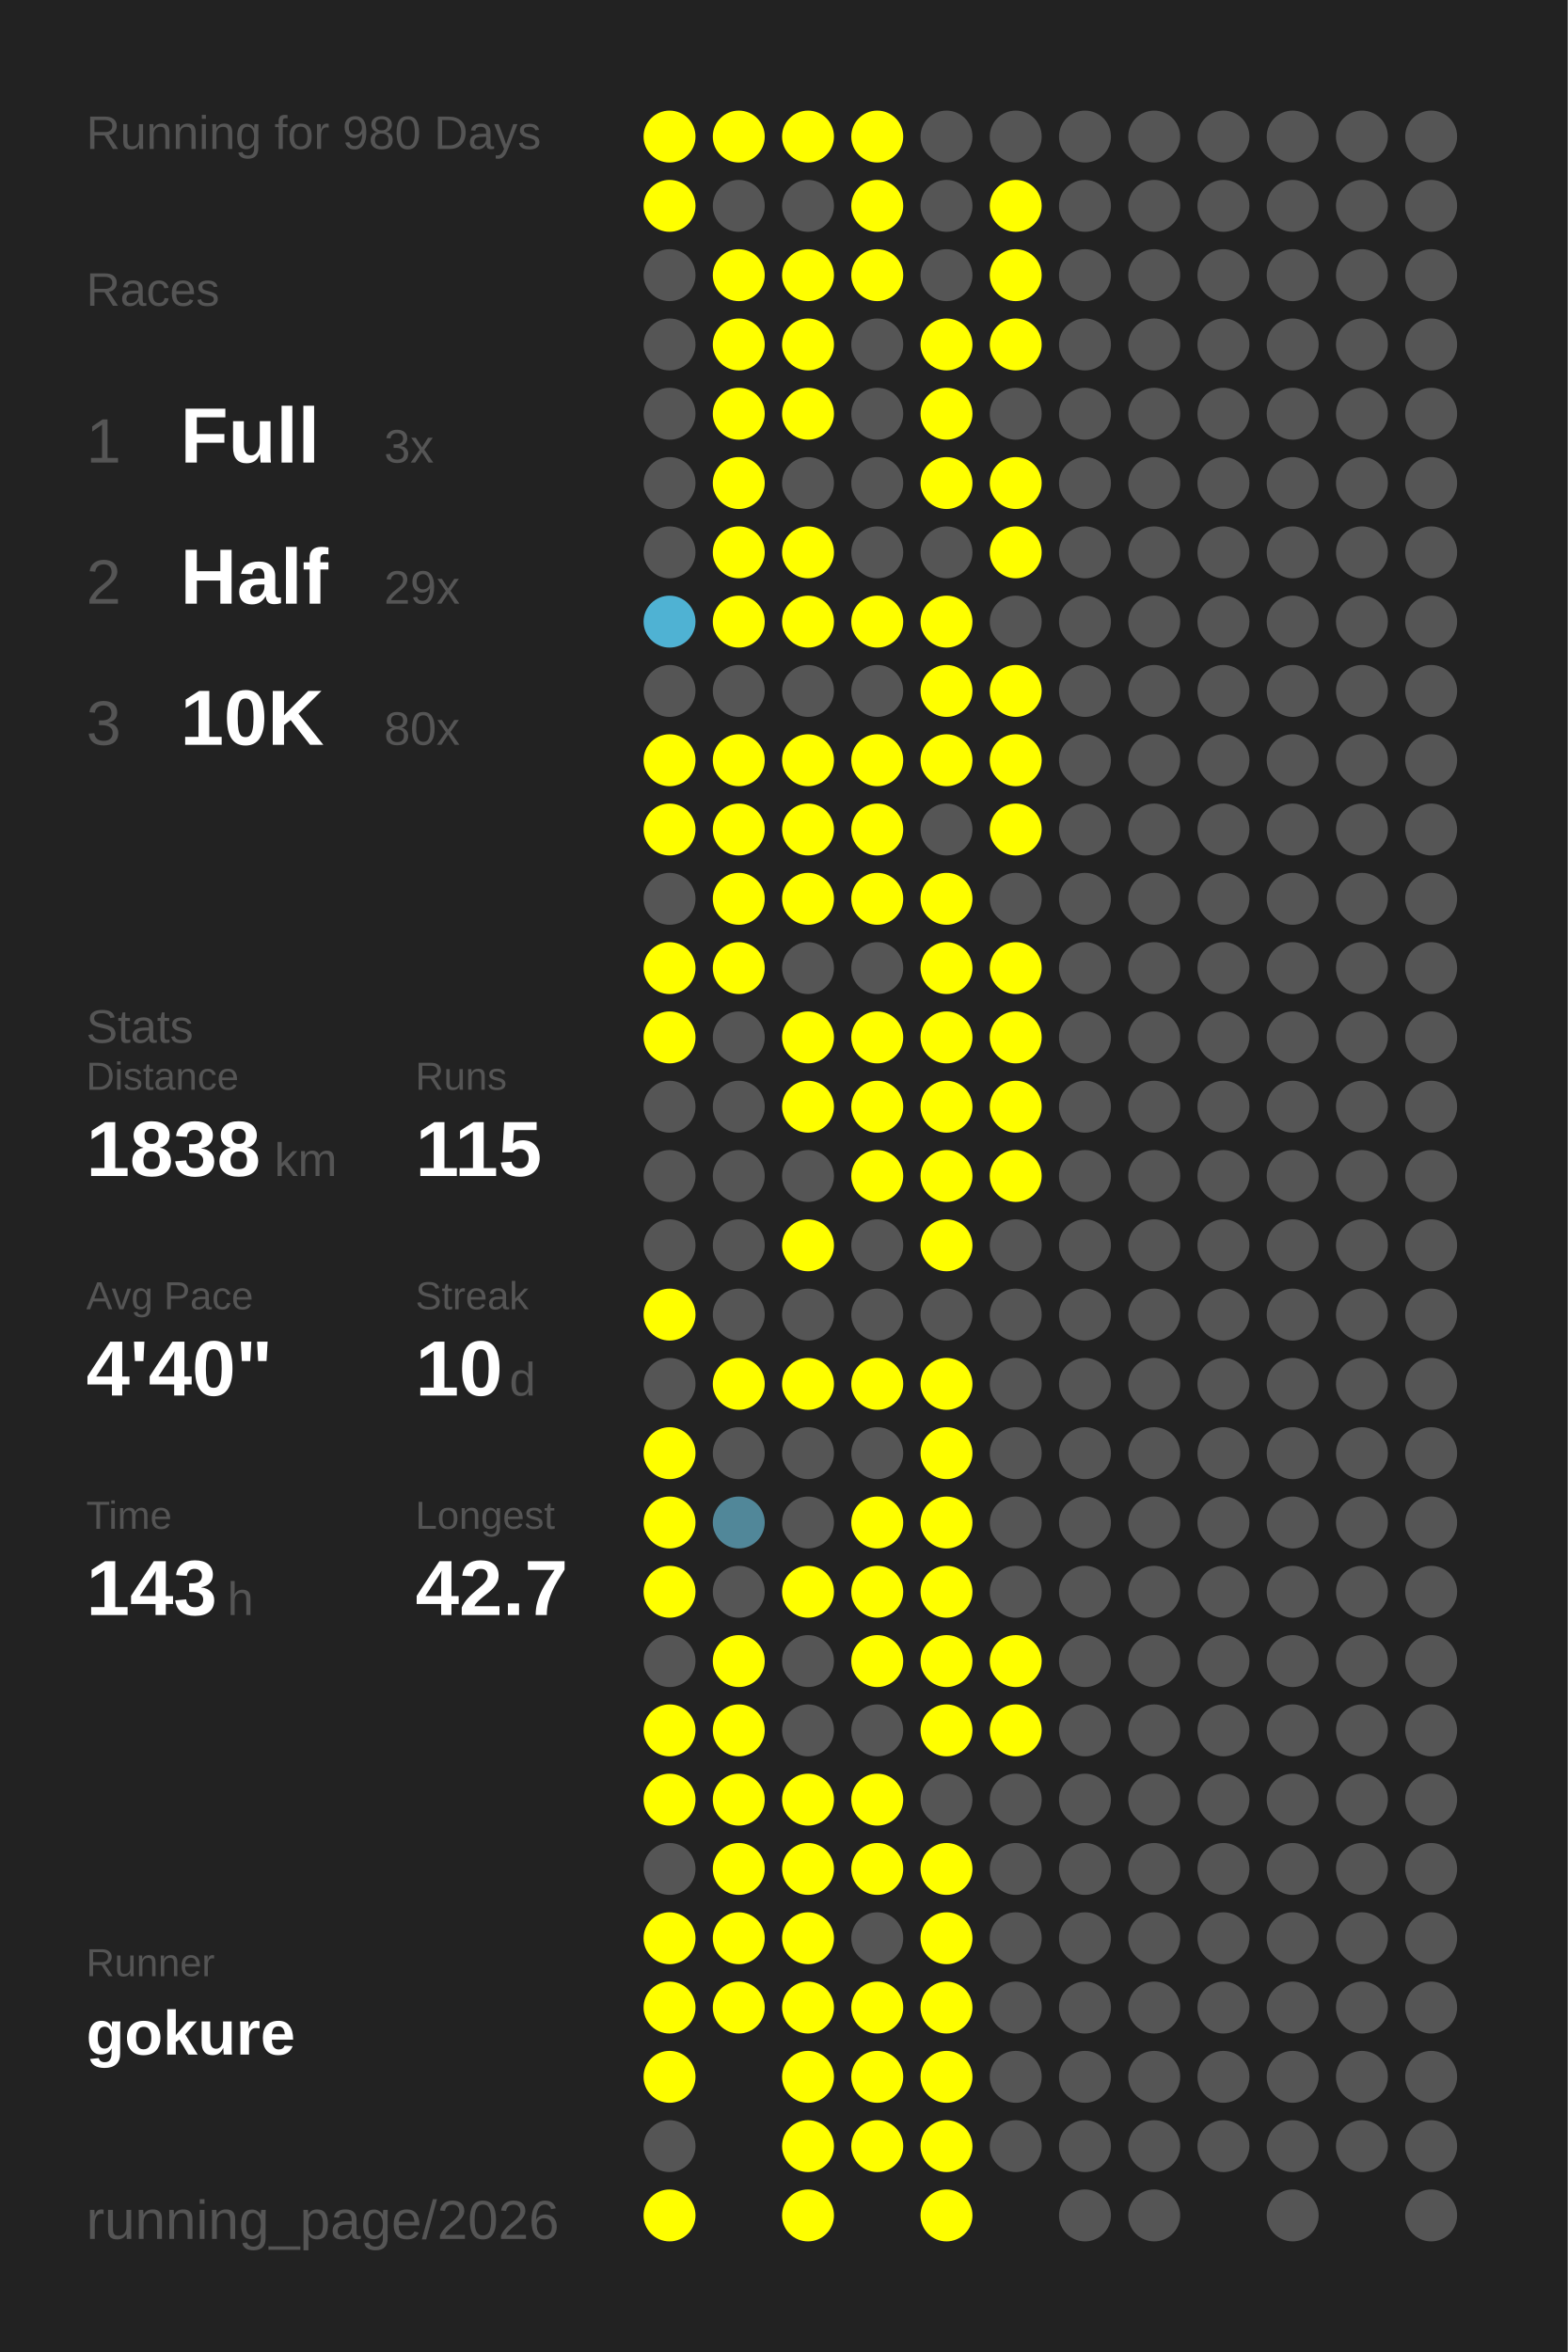
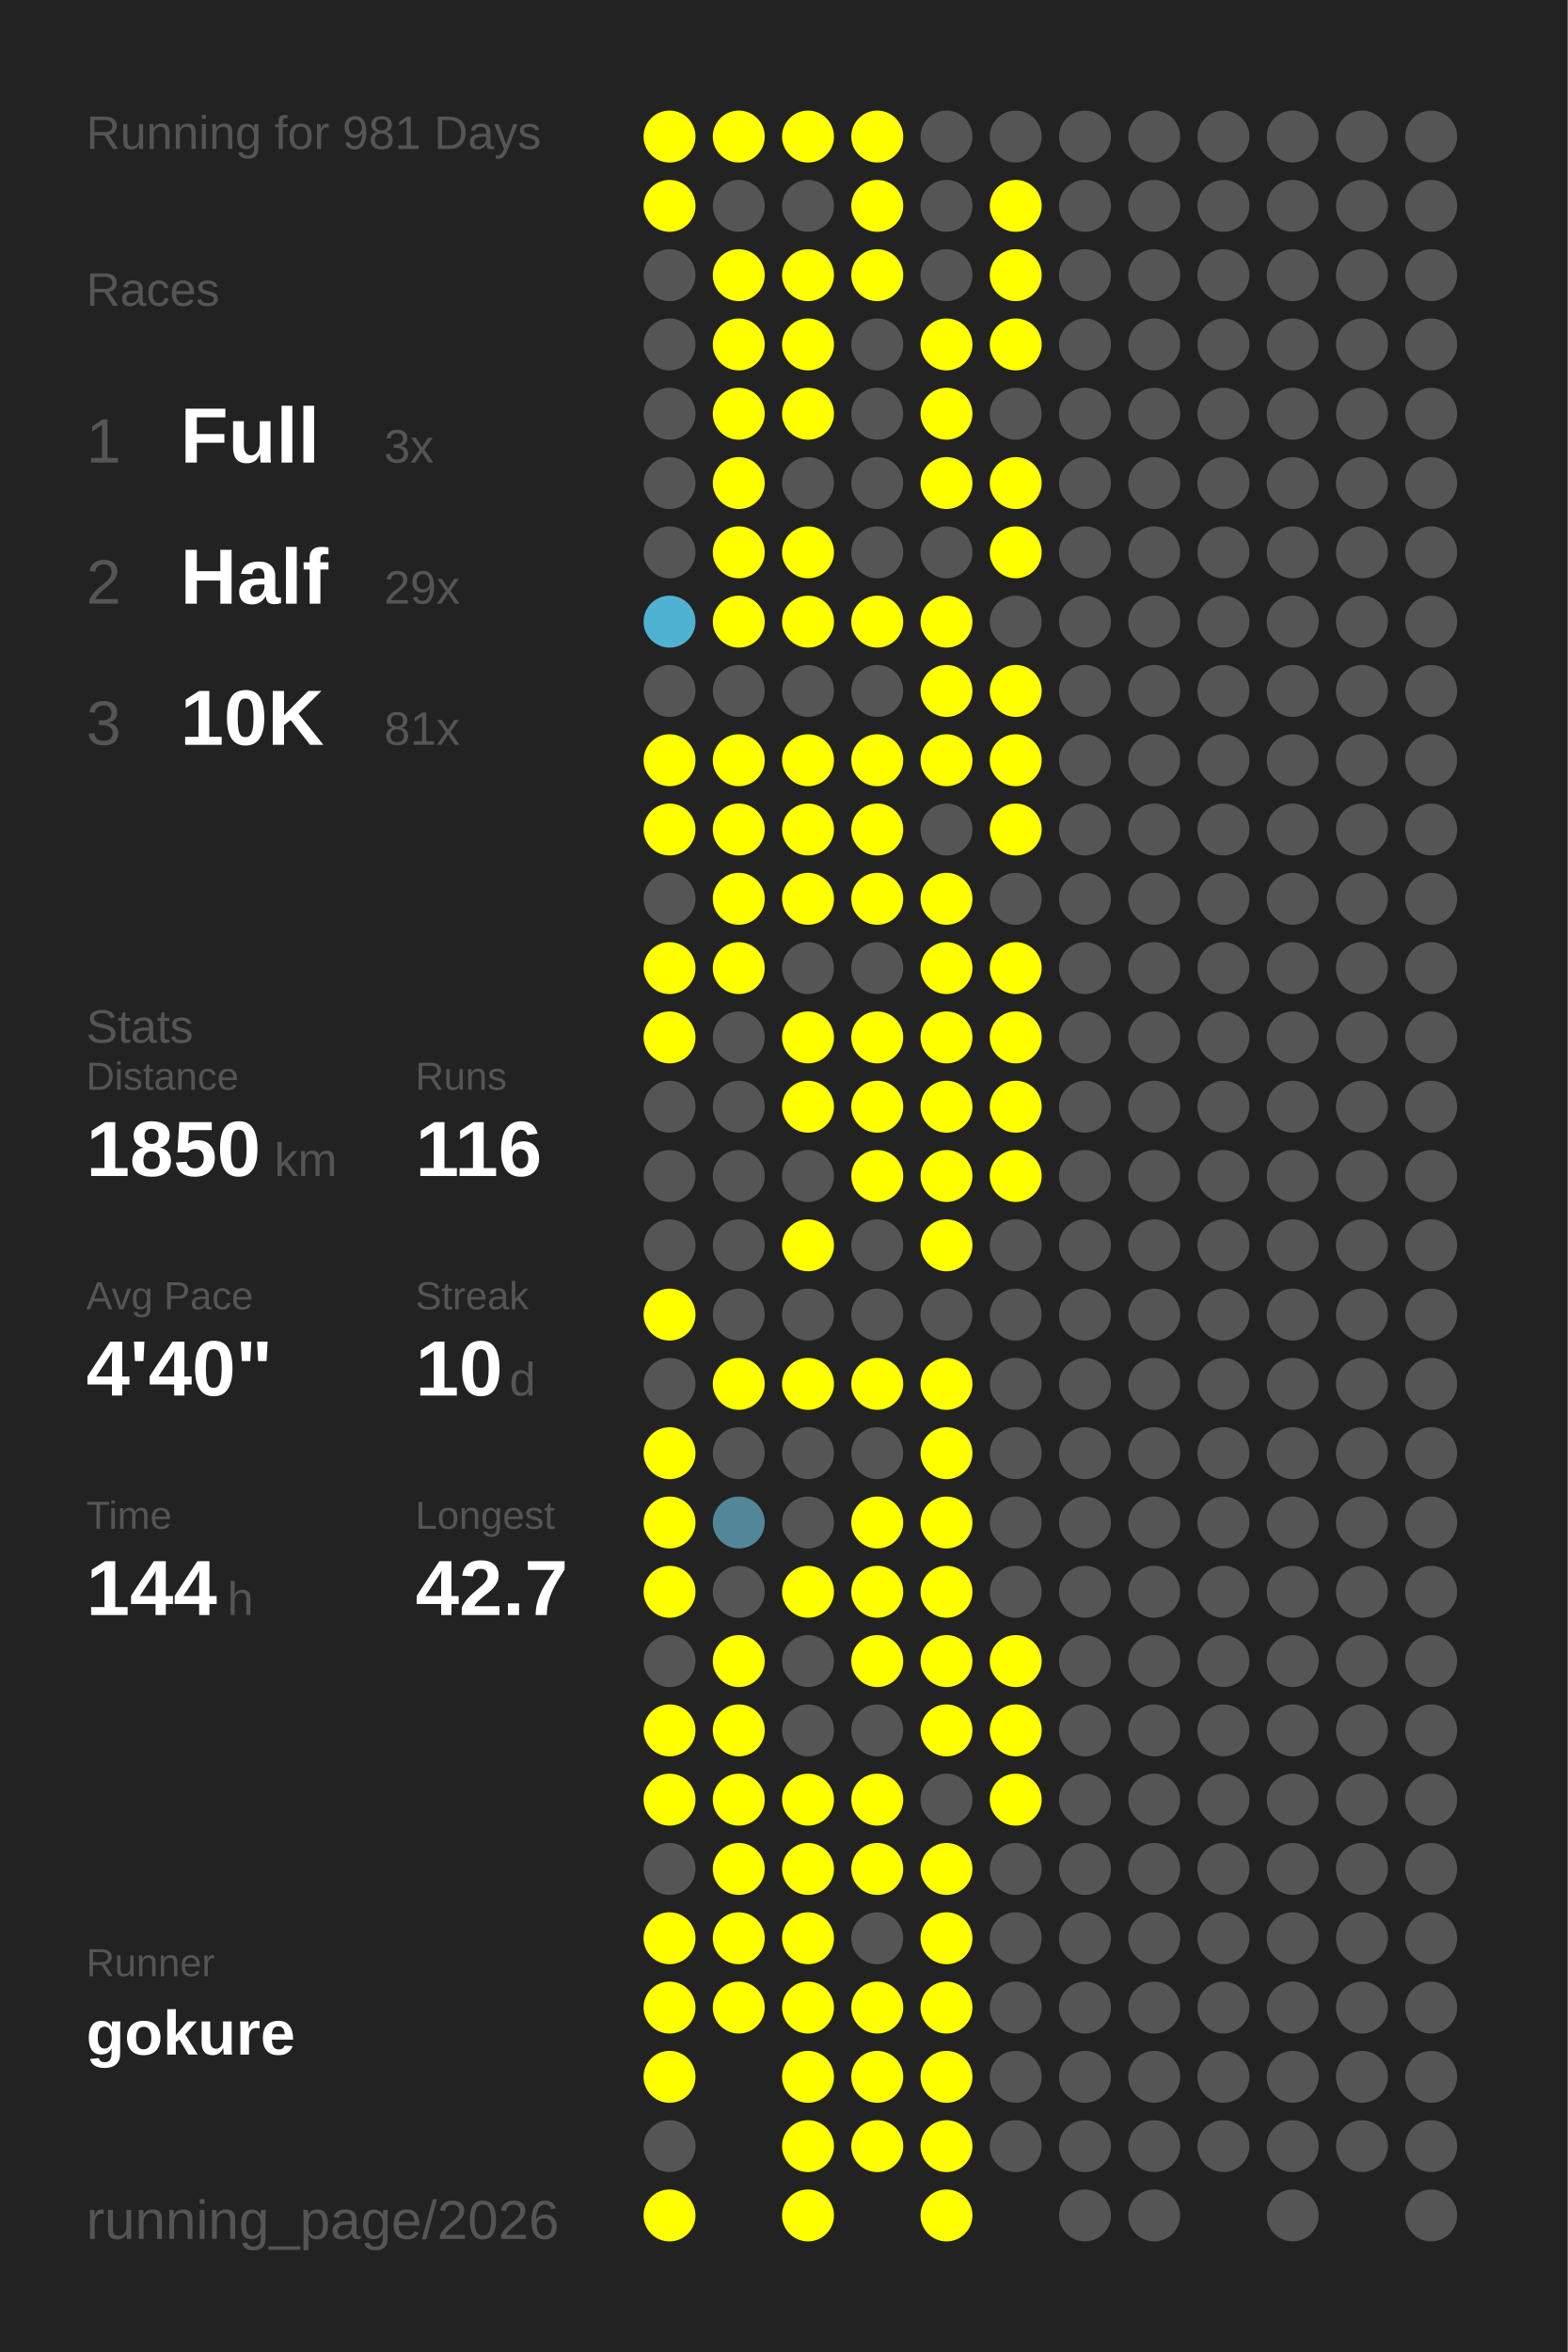
<svg xmlns="http://www.w3.org/2000/svg" baseProfile="full" height="300mm" version="1.1" viewBox="0,0,200,300" width="200mm">
  <defs />
  <rect fill="#222222" height="300" width="200" x="0" y="0" />
-   <text fill="#555555" style="font-size:6px; font-family:Arial;" x="11" y="19">Running for 980 Days</text>
+   <text fill="#555555" style="font-size:6px; font-family:Arial;" x="11" y="19">Running for 981 Days</text>
  <text fill="#555555" style="font-size:6px; font-family:Arial;" x="11" y="39">Races</text>
  <text fill="#555555" style="font-size:8px; font-family:Arial;" x="11" y="59">1</text>
  <text fill="#FFFFFF" style="font-size:10px; font-family:Arial; font-weight:bold;" x="23" y="59">Full</text>
  <text fill="#555555" style="font-size:6px; font-family:Arial;" x="49" y="59">3x</text>
  <text fill="#555555" style="font-size:8px; font-family:Arial;" x="11" y="77">2</text>
  <text fill="#FFFFFF" style="font-size:10px; font-family:Arial; font-weight:bold;" x="23" y="77">Half</text>
  <text fill="#555555" style="font-size:6px; font-family:Arial;" x="49" y="77">29x</text>
  <text fill="#555555" style="font-size:8px; font-family:Arial;" x="11" y="95">3</text>
  <text fill="#FFFFFF" style="font-size:10px; font-family:Arial; font-weight:bold;" x="23" y="95">10K</text>
-   <text fill="#555555" style="font-size:6px; font-family:Arial;" x="49" y="95">80x</text>
+   <text fill="#555555" style="font-size:6px; font-family:Arial;" x="49" y="95">81x</text>
  <text fill="#555555" style="font-size:6px; font-family:Arial;" x="11" y="133">Stats</text>
  <text fill="#555555" style="font-size:5px; font-family:Arial;" x="11" y="139">Distance</text>
-   <text fill="#FFFFFF" style="font-size:10px; font-family:Arial; font-weight:bold;" x="11" y="150">1838</text>
+   <text fill="#FFFFFF" style="font-size:10px; font-family:Arial; font-weight:bold;" x="11" y="150">1850</text>
  <text fill="#555555" style="font-size:6px; font-family:Arial;" x="35" y="150">km</text>
  <text fill="#555555" style="font-size:5px; font-family:Arial;" x="53" y="139">Runs</text>
-   <text fill="#FFFFFF" style="font-size:10px; font-family:Arial; font-weight:bold;" x="53" y="150">115</text>
+   <text fill="#FFFFFF" style="font-size:10px; font-family:Arial; font-weight:bold;" x="53" y="150">116</text>
  <text fill="#555555" style="font-size:5px; font-family:Arial;" x="11" y="167">Avg Pace</text>
  <text fill="#FFFFFF" style="font-size:10px; font-family:Arial; font-weight:bold;" x="11" y="178">4'40"</text>
  <text fill="#555555" style="font-size:5px; font-family:Arial;" x="53" y="167">Streak</text>
  <text fill="#FFFFFF" style="font-size:10px; font-family:Arial; font-weight:bold;" x="53" y="178">10</text>
  <text fill="#555555" style="font-size:6px; font-family:Arial;" x="65" y="178">d</text>
  <text fill="#555555" style="font-size:5px; font-family:Arial;" x="11" y="195">Time</text>
-   <text fill="#FFFFFF" style="font-size:10px; font-family:Arial; font-weight:bold;" x="11" y="206">143</text>
+   <text fill="#FFFFFF" style="font-size:10px; font-family:Arial; font-weight:bold;" x="11" y="206">144</text>
  <text fill="#555555" style="font-size:6px; font-family:Arial;" x="29" y="206">h</text>
  <text fill="#555555" style="font-size:5px; font-family:Arial;" x="53" y="195">Longest</text>
  <text fill="#FFFFFF" style="font-size:10px; font-family:Arial; font-weight:bold;" x="53" y="206">42.7</text>
  <text fill="#555555" style="font-size:5px; font-family:Arial;" x="11" y="252.065">Runner</text>
  <text fill="#FFFFFF" style="font-size:8px; font-family:Arial; font-weight:bold;" x="11" y="262.065">gokure</text>
  <text fill="#555555" style="font-size:7px; font-family:Arial;" x="11" y="285.581">running_page/2026</text>
  <circle cx="85.417" cy="17.419" fill="#FFFF00" r="3.312" />
  <circle cx="85.417" cy="26.258" fill="#FFFF00" r="3.312" />
  <circle cx="85.417" cy="35.097" fill="#555555" r="3.312" />
  <circle cx="85.417" cy="43.935" fill="#555555" r="3.312" />
  <circle cx="85.417" cy="52.774" fill="#555555" r="3.312" />
  <circle cx="85.417" cy="61.613" fill="#555555" r="3.312" />
  <circle cx="85.417" cy="70.452" fill="#555555" r="3.312" />
  <circle cx="85.417" cy="79.29" fill="#4fb2d3" r="3.312" />
  <circle cx="85.417" cy="88.129" fill="#555555" r="3.312" />
  <circle cx="85.417" cy="96.968" fill="#FFFF00" r="3.312" />
  <circle cx="85.417" cy="105.806" fill="#FFFF00" r="3.312" />
  <circle cx="85.417" cy="114.645" fill="#555555" r="3.312" />
  <circle cx="85.417" cy="123.484" fill="#FFFF00" r="3.312" />
  <circle cx="85.417" cy="132.323" fill="#FFFF00" r="3.312" />
  <circle cx="85.417" cy="141.161" fill="#555555" r="3.312" />
  <circle cx="85.417" cy="150" fill="#555555" r="3.312" />
  <circle cx="85.417" cy="158.839" fill="#555555" r="3.312" />
  <circle cx="85.417" cy="167.677" fill="#FFFF00" r="3.312" />
  <circle cx="85.417" cy="176.516" fill="#555555" r="3.312" />
  <circle cx="85.417" cy="185.355" fill="#FFFF00" r="3.312" />
  <circle cx="85.417" cy="194.194" fill="#FFFF00" r="3.312" />
  <circle cx="85.417" cy="203.032" fill="#FFFF00" r="3.312" />
  <circle cx="85.417" cy="211.871" fill="#555555" r="3.312" />
  <circle cx="85.417" cy="220.71" fill="#FFFF00" r="3.312" />
  <circle cx="85.417" cy="229.548" fill="#FFFF00" r="3.312" />
  <circle cx="85.417" cy="238.387" fill="#555555" r="3.312" />
  <circle cx="85.417" cy="247.226" fill="#FFFF00" r="3.312" />
  <circle cx="85.417" cy="256.065" fill="#FFFF00" r="3.312" />
  <circle cx="85.417" cy="264.903" fill="#FFFF00" r="3.312" />
  <circle cx="85.417" cy="273.742" fill="#555555" r="3.312" />
  <circle cx="85.417" cy="282.581" fill="#FFFF00" r="3.312" />
  <circle cx="94.25" cy="17.419" fill="#FFFF00" r="3.312" />
  <circle cx="94.25" cy="26.258" fill="#555555" r="3.312" />
  <circle cx="94.25" cy="35.097" fill="#FFFF00" r="3.312" />
  <circle cx="94.25" cy="43.935" fill="#FFFF00" r="3.312" />
  <circle cx="94.25" cy="52.774" fill="#FFFF00" r="3.312" />
  <circle cx="94.25" cy="61.613" fill="#FFFF00" r="3.312" />
  <circle cx="94.25" cy="70.452" fill="#FFFF00" r="3.312" />
  <circle cx="94.25" cy="79.29" fill="#FFFF00" r="3.312" />
  <circle cx="94.25" cy="88.129" fill="#555555" r="3.312" />
  <circle cx="94.25" cy="96.968" fill="#FFFF00" r="3.312" />
  <circle cx="94.25" cy="105.806" fill="#FFFF00" r="3.312" />
  <circle cx="94.25" cy="114.645" fill="#FFFF00" r="3.312" />
  <circle cx="94.25" cy="123.484" fill="#FFFF00" r="3.312" />
  <circle cx="94.25" cy="132.323" fill="#555555" r="3.312" />
  <circle cx="94.25" cy="141.161" fill="#555555" r="3.312" />
  <circle cx="94.25" cy="150" fill="#555555" r="3.312" />
  <circle cx="94.25" cy="158.839" fill="#555555" r="3.312" />
  <circle cx="94.25" cy="167.677" fill="#555555" r="3.312" />
  <circle cx="94.25" cy="176.516" fill="#FFFF00" r="3.312" />
  <circle cx="94.25" cy="185.355" fill="#555555" r="3.312" />
  <circle cx="94.25" cy="194.194" fill="#518799" r="3.312" />
  <circle cx="94.25" cy="203.032" fill="#555555" r="3.312" />
  <circle cx="94.25" cy="211.871" fill="#FFFF00" r="3.312" />
  <circle cx="94.25" cy="220.71" fill="#FFFF00" r="3.312" />
  <circle cx="94.25" cy="229.548" fill="#FFFF00" r="3.312" />
  <circle cx="94.25" cy="238.387" fill="#FFFF00" r="3.312" />
  <circle cx="94.25" cy="247.226" fill="#FFFF00" r="3.312" />
  <circle cx="94.25" cy="256.065" fill="#FFFF00" r="3.312" />
  <circle cx="103.083" cy="17.419" fill="#FFFF00" r="3.312" />
  <circle cx="103.083" cy="26.258" fill="#555555" r="3.312" />
  <circle cx="103.083" cy="35.097" fill="#FFFF00" r="3.312" />
  <circle cx="103.083" cy="43.935" fill="#FFFF00" r="3.312" />
  <circle cx="103.083" cy="52.774" fill="#FFFF00" r="3.312" />
  <circle cx="103.083" cy="61.613" fill="#555555" r="3.312" />
  <circle cx="103.083" cy="70.452" fill="#FFFF00" r="3.312" />
  <circle cx="103.083" cy="79.29" fill="#FFFF00" r="3.312" />
  <circle cx="103.083" cy="88.129" fill="#555555" r="3.312" />
  <circle cx="103.083" cy="96.968" fill="#FFFF00" r="3.312" />
  <circle cx="103.083" cy="105.806" fill="#FFFF00" r="3.312" />
  <circle cx="103.083" cy="114.645" fill="#FFFF00" r="3.312" />
  <circle cx="103.083" cy="123.484" fill="#555555" r="3.312" />
  <circle cx="103.083" cy="132.323" fill="#FFFF00" r="3.312" />
  <circle cx="103.083" cy="141.161" fill="#FFFF00" r="3.312" />
  <circle cx="103.083" cy="150" fill="#555555" r="3.312" />
  <circle cx="103.083" cy="158.839" fill="#FFFF00" r="3.312" />
  <circle cx="103.083" cy="167.677" fill="#555555" r="3.312" />
  <circle cx="103.083" cy="176.516" fill="#FFFF00" r="3.312" />
  <circle cx="103.083" cy="185.355" fill="#555555" r="3.312" />
  <circle cx="103.083" cy="194.194" fill="#555555" r="3.312" />
  <circle cx="103.083" cy="203.032" fill="#FFFF00" r="3.312" />
  <circle cx="103.083" cy="211.871" fill="#555555" r="3.312" />
  <circle cx="103.083" cy="220.71" fill="#555555" r="3.312" />
  <circle cx="103.083" cy="229.548" fill="#FFFF00" r="3.312" />
  <circle cx="103.083" cy="238.387" fill="#FFFF00" r="3.312" />
  <circle cx="103.083" cy="247.226" fill="#FFFF00" r="3.312" />
  <circle cx="103.083" cy="256.065" fill="#FFFF00" r="3.312" />
  <circle cx="103.083" cy="264.903" fill="#FFFF00" r="3.312" />
  <circle cx="103.083" cy="273.742" fill="#FFFF00" r="3.312" />
  <circle cx="103.083" cy="282.581" fill="#FFFF00" r="3.312" />
  <circle cx="111.917" cy="17.419" fill="#FFFF00" r="3.312" />
  <circle cx="111.917" cy="26.258" fill="#FFFF00" r="3.312" />
  <circle cx="111.917" cy="35.097" fill="#FFFF00" r="3.312" />
  <circle cx="111.917" cy="43.935" fill="#555555" r="3.312" />
  <circle cx="111.917" cy="52.774" fill="#555555" r="3.312" />
  <circle cx="111.917" cy="61.613" fill="#555555" r="3.312" />
  <circle cx="111.917" cy="70.452" fill="#555555" r="3.312" />
  <circle cx="111.917" cy="79.29" fill="#FFFF00" r="3.312" />
  <circle cx="111.917" cy="88.129" fill="#555555" r="3.312" />
  <circle cx="111.917" cy="96.968" fill="#FFFF00" r="3.312" />
  <circle cx="111.917" cy="105.806" fill="#FFFF00" r="3.312" />
  <circle cx="111.917" cy="114.645" fill="#FFFF00" r="3.312" />
  <circle cx="111.917" cy="123.484" fill="#555555" r="3.312" />
  <circle cx="111.917" cy="132.323" fill="#FFFF00" r="3.312" />
  <circle cx="111.917" cy="141.161" fill="#FFFF00" r="3.312" />
  <circle cx="111.917" cy="150" fill="#FFFF00" r="3.312" />
  <circle cx="111.917" cy="158.839" fill="#555555" r="3.312" />
  <circle cx="111.917" cy="167.677" fill="#555555" r="3.312" />
  <circle cx="111.917" cy="176.516" fill="#FFFF00" r="3.312" />
  <circle cx="111.917" cy="185.355" fill="#555555" r="3.312" />
  <circle cx="111.917" cy="194.194" fill="#FFFF00" r="3.312" />
  <circle cx="111.917" cy="203.032" fill="#FFFF00" r="3.312" />
  <circle cx="111.917" cy="211.871" fill="#FFFF00" r="3.312" />
  <circle cx="111.917" cy="220.71" fill="#555555" r="3.312" />
  <circle cx="111.917" cy="229.548" fill="#FFFF00" r="3.312" />
  <circle cx="111.917" cy="238.387" fill="#FFFF00" r="3.312" />
  <circle cx="111.917" cy="247.226" fill="#555555" r="3.312" />
  <circle cx="111.917" cy="256.065" fill="#FFFF00" r="3.312" />
  <circle cx="111.917" cy="264.903" fill="#FFFF00" r="3.312" />
  <circle cx="111.917" cy="273.742" fill="#FFFF00" r="3.312" />
  <circle cx="120.75" cy="17.419" fill="#555555" r="3.312" />
  <circle cx="120.75" cy="26.258" fill="#555555" r="3.312" />
  <circle cx="120.75" cy="35.097" fill="#555555" r="3.312" />
  <circle cx="120.75" cy="43.935" fill="#FFFF00" r="3.312" />
  <circle cx="120.75" cy="52.774" fill="#FFFF00" r="3.312" />
  <circle cx="120.75" cy="61.613" fill="#FFFF00" r="3.312" />
  <circle cx="120.75" cy="70.452" fill="#555555" r="3.312" />
  <circle cx="120.75" cy="79.29" fill="#FFFF00" r="3.312" />
  <circle cx="120.75" cy="88.129" fill="#FFFF00" r="3.312" />
  <circle cx="120.75" cy="96.968" fill="#FFFF00" r="3.312" />
  <circle cx="120.75" cy="105.806" fill="#555555" r="3.312" />
  <circle cx="120.75" cy="114.645" fill="#FFFF00" r="3.312" />
  <circle cx="120.75" cy="123.484" fill="#FFFF00" r="3.312" />
  <circle cx="120.75" cy="132.323" fill="#FFFF00" r="3.312" />
  <circle cx="120.75" cy="141.161" fill="#FFFF00" r="3.312" />
  <circle cx="120.75" cy="150" fill="#FFFF00" r="3.312" />
  <circle cx="120.75" cy="158.839" fill="#FFFF00" r="3.312" />
  <circle cx="120.75" cy="167.677" fill="#555555" r="3.312" />
  <circle cx="120.75" cy="176.516" fill="#FFFF00" r="3.312" />
  <circle cx="120.75" cy="185.355" fill="#FFFF00" r="3.312" />
  <circle cx="120.75" cy="194.194" fill="#FFFF00" r="3.312" />
  <circle cx="120.75" cy="203.032" fill="#FFFF00" r="3.312" />
  <circle cx="120.75" cy="211.871" fill="#FFFF00" r="3.312" />
  <circle cx="120.75" cy="220.71" fill="#FFFF00" r="3.312" />
  <circle cx="120.75" cy="229.548" fill="#555555" r="3.312" />
  <circle cx="120.75" cy="238.387" fill="#FFFF00" r="3.312" />
  <circle cx="120.75" cy="247.226" fill="#FFFF00" r="3.312" />
  <circle cx="120.75" cy="256.065" fill="#FFFF00" r="3.312" />
  <circle cx="120.75" cy="264.903" fill="#FFFF00" r="3.312" />
  <circle cx="120.75" cy="273.742" fill="#FFFF00" r="3.312" />
  <circle cx="120.75" cy="282.581" fill="#FFFF00" r="3.312" />
  <circle cx="129.583" cy="17.419" fill="#555555" r="3.312" />
  <circle cx="129.583" cy="26.258" fill="#FFFF00" r="3.312" />
  <circle cx="129.583" cy="35.097" fill="#FFFF00" r="3.312" />
  <circle cx="129.583" cy="43.935" fill="#FFFF00" r="3.312" />
  <circle cx="129.583" cy="52.774" fill="#555555" r="3.312" />
  <circle cx="129.583" cy="61.613" fill="#FFFF00" r="3.312" />
  <circle cx="129.583" cy="70.452" fill="#FFFF00" r="3.312" />
  <circle cx="129.583" cy="79.29" fill="#555555" r="3.312" />
  <circle cx="129.583" cy="88.129" fill="#FFFF00" r="3.312" />
  <circle cx="129.583" cy="96.968" fill="#FFFF00" r="3.312" />
  <circle cx="129.583" cy="105.806" fill="#FFFF00" r="3.312" />
  <circle cx="129.583" cy="114.645" fill="#555555" r="3.312" />
  <circle cx="129.583" cy="123.484" fill="#FFFF00" r="3.312" />
  <circle cx="129.583" cy="132.323" fill="#FFFF00" r="3.312" />
  <circle cx="129.583" cy="141.161" fill="#FFFF00" r="3.312" />
  <circle cx="129.583" cy="150" fill="#FFFF00" r="3.312" />
  <circle cx="129.583" cy="158.839" fill="#555555" r="3.312" />
  <circle cx="129.583" cy="167.677" fill="#555555" r="3.312" />
  <circle cx="129.583" cy="176.516" fill="#555555" r="3.312" />
  <circle cx="129.583" cy="185.355" fill="#555555" r="3.312" />
  <circle cx="129.583" cy="194.194" fill="#555555" r="3.312" />
  <circle cx="129.583" cy="203.032" fill="#555555" r="3.312" />
  <circle cx="129.583" cy="211.871" fill="#FFFF00" r="3.312" />
  <circle cx="129.583" cy="220.71" fill="#FFFF00" r="3.312" />
-   <circle cx="129.583" cy="229.548" fill="#555555" r="3.312" />
+   <circle cx="129.583" cy="229.548" fill="#FFFF00" r="3.312" />
  <circle cx="129.583" cy="238.387" fill="#555555" r="3.312" />
  <circle cx="129.583" cy="247.226" fill="#555555" r="3.312" />
  <circle cx="129.583" cy="256.065" fill="#555555" r="3.312" />
  <circle cx="129.583" cy="264.903" fill="#555555" r="3.312" />
  <circle cx="129.583" cy="273.742" fill="#555555" r="3.312" />
  <circle cx="138.417" cy="17.419" fill="#555555" r="3.312" />
  <circle cx="138.417" cy="26.258" fill="#555555" r="3.312" />
  <circle cx="138.417" cy="35.097" fill="#555555" r="3.312" />
  <circle cx="138.417" cy="43.935" fill="#555555" r="3.312" />
  <circle cx="138.417" cy="52.774" fill="#555555" r="3.312" />
  <circle cx="138.417" cy="61.613" fill="#555555" r="3.312" />
  <circle cx="138.417" cy="70.452" fill="#555555" r="3.312" />
  <circle cx="138.417" cy="79.29" fill="#555555" r="3.312" />
  <circle cx="138.417" cy="88.129" fill="#555555" r="3.312" />
  <circle cx="138.417" cy="96.968" fill="#555555" r="3.312" />
  <circle cx="138.417" cy="105.806" fill="#555555" r="3.312" />
  <circle cx="138.417" cy="114.645" fill="#555555" r="3.312" />
  <circle cx="138.417" cy="123.484" fill="#555555" r="3.312" />
  <circle cx="138.417" cy="132.323" fill="#555555" r="3.312" />
  <circle cx="138.417" cy="141.161" fill="#555555" r="3.312" />
  <circle cx="138.417" cy="150" fill="#555555" r="3.312" />
  <circle cx="138.417" cy="158.839" fill="#555555" r="3.312" />
  <circle cx="138.417" cy="167.677" fill="#555555" r="3.312" />
  <circle cx="138.417" cy="176.516" fill="#555555" r="3.312" />
  <circle cx="138.417" cy="185.355" fill="#555555" r="3.312" />
  <circle cx="138.417" cy="194.194" fill="#555555" r="3.312" />
  <circle cx="138.417" cy="203.032" fill="#555555" r="3.312" />
  <circle cx="138.417" cy="211.871" fill="#555555" r="3.312" />
  <circle cx="138.417" cy="220.71" fill="#555555" r="3.312" />
  <circle cx="138.417" cy="229.548" fill="#555555" r="3.312" />
  <circle cx="138.417" cy="238.387" fill="#555555" r="3.312" />
  <circle cx="138.417" cy="247.226" fill="#555555" r="3.312" />
  <circle cx="138.417" cy="256.065" fill="#555555" r="3.312" />
  <circle cx="138.417" cy="264.903" fill="#555555" r="3.312" />
  <circle cx="138.417" cy="273.742" fill="#555555" r="3.312" />
  <circle cx="138.417" cy="282.581" fill="#555555" r="3.312" />
  <circle cx="147.25" cy="17.419" fill="#555555" r="3.312" />
  <circle cx="147.25" cy="26.258" fill="#555555" r="3.312" />
  <circle cx="147.25" cy="35.097" fill="#555555" r="3.312" />
  <circle cx="147.25" cy="43.935" fill="#555555" r="3.312" />
  <circle cx="147.25" cy="52.774" fill="#555555" r="3.312" />
  <circle cx="147.25" cy="61.613" fill="#555555" r="3.312" />
  <circle cx="147.25" cy="70.452" fill="#555555" r="3.312" />
  <circle cx="147.25" cy="79.29" fill="#555555" r="3.312" />
  <circle cx="147.25" cy="88.129" fill="#555555" r="3.312" />
  <circle cx="147.25" cy="96.968" fill="#555555" r="3.312" />
  <circle cx="147.25" cy="105.806" fill="#555555" r="3.312" />
  <circle cx="147.25" cy="114.645" fill="#555555" r="3.312" />
  <circle cx="147.25" cy="123.484" fill="#555555" r="3.312" />
  <circle cx="147.25" cy="132.323" fill="#555555" r="3.312" />
  <circle cx="147.25" cy="141.161" fill="#555555" r="3.312" />
  <circle cx="147.25" cy="150" fill="#555555" r="3.312" />
  <circle cx="147.25" cy="158.839" fill="#555555" r="3.312" />
  <circle cx="147.25" cy="167.677" fill="#555555" r="3.312" />
  <circle cx="147.25" cy="176.516" fill="#555555" r="3.312" />
  <circle cx="147.25" cy="185.355" fill="#555555" r="3.312" />
  <circle cx="147.25" cy="194.194" fill="#555555" r="3.312" />
  <circle cx="147.25" cy="203.032" fill="#555555" r="3.312" />
  <circle cx="147.25" cy="211.871" fill="#555555" r="3.312" />
  <circle cx="147.25" cy="220.71" fill="#555555" r="3.312" />
  <circle cx="147.25" cy="229.548" fill="#555555" r="3.312" />
  <circle cx="147.25" cy="238.387" fill="#555555" r="3.312" />
  <circle cx="147.25" cy="247.226" fill="#555555" r="3.312" />
  <circle cx="147.25" cy="256.065" fill="#555555" r="3.312" />
  <circle cx="147.25" cy="264.903" fill="#555555" r="3.312" />
  <circle cx="147.25" cy="273.742" fill="#555555" r="3.312" />
  <circle cx="147.25" cy="282.581" fill="#555555" r="3.312" />
  <circle cx="156.083" cy="17.419" fill="#555555" r="3.312" />
  <circle cx="156.083" cy="26.258" fill="#555555" r="3.312" />
  <circle cx="156.083" cy="35.097" fill="#555555" r="3.312" />
  <circle cx="156.083" cy="43.935" fill="#555555" r="3.312" />
  <circle cx="156.083" cy="52.774" fill="#555555" r="3.312" />
  <circle cx="156.083" cy="61.613" fill="#555555" r="3.312" />
  <circle cx="156.083" cy="70.452" fill="#555555" r="3.312" />
  <circle cx="156.083" cy="79.29" fill="#555555" r="3.312" />
  <circle cx="156.083" cy="88.129" fill="#555555" r="3.312" />
  <circle cx="156.083" cy="96.968" fill="#555555" r="3.312" />
  <circle cx="156.083" cy="105.806" fill="#555555" r="3.312" />
  <circle cx="156.083" cy="114.645" fill="#555555" r="3.312" />
  <circle cx="156.083" cy="123.484" fill="#555555" r="3.312" />
  <circle cx="156.083" cy="132.323" fill="#555555" r="3.312" />
  <circle cx="156.083" cy="141.161" fill="#555555" r="3.312" />
  <circle cx="156.083" cy="150" fill="#555555" r="3.312" />
  <circle cx="156.083" cy="158.839" fill="#555555" r="3.312" />
  <circle cx="156.083" cy="167.677" fill="#555555" r="3.312" />
  <circle cx="156.083" cy="176.516" fill="#555555" r="3.312" />
  <circle cx="156.083" cy="185.355" fill="#555555" r="3.312" />
  <circle cx="156.083" cy="194.194" fill="#555555" r="3.312" />
  <circle cx="156.083" cy="203.032" fill="#555555" r="3.312" />
  <circle cx="156.083" cy="211.871" fill="#555555" r="3.312" />
  <circle cx="156.083" cy="220.71" fill="#555555" r="3.312" />
  <circle cx="156.083" cy="229.548" fill="#555555" r="3.312" />
  <circle cx="156.083" cy="238.387" fill="#555555" r="3.312" />
  <circle cx="156.083" cy="247.226" fill="#555555" r="3.312" />
  <circle cx="156.083" cy="256.065" fill="#555555" r="3.312" />
  <circle cx="156.083" cy="264.903" fill="#555555" r="3.312" />
  <circle cx="156.083" cy="273.742" fill="#555555" r="3.312" />
  <circle cx="164.917" cy="17.419" fill="#555555" r="3.312" />
  <circle cx="164.917" cy="26.258" fill="#555555" r="3.312" />
  <circle cx="164.917" cy="35.097" fill="#555555" r="3.312" />
  <circle cx="164.917" cy="43.935" fill="#555555" r="3.312" />
  <circle cx="164.917" cy="52.774" fill="#555555" r="3.312" />
  <circle cx="164.917" cy="61.613" fill="#555555" r="3.312" />
  <circle cx="164.917" cy="70.452" fill="#555555" r="3.312" />
  <circle cx="164.917" cy="79.29" fill="#555555" r="3.312" />
  <circle cx="164.917" cy="88.129" fill="#555555" r="3.312" />
  <circle cx="164.917" cy="96.968" fill="#555555" r="3.312" />
  <circle cx="164.917" cy="105.806" fill="#555555" r="3.312" />
  <circle cx="164.917" cy="114.645" fill="#555555" r="3.312" />
  <circle cx="164.917" cy="123.484" fill="#555555" r="3.312" />
  <circle cx="164.917" cy="132.323" fill="#555555" r="3.312" />
  <circle cx="164.917" cy="141.161" fill="#555555" r="3.312" />
  <circle cx="164.917" cy="150" fill="#555555" r="3.312" />
  <circle cx="164.917" cy="158.839" fill="#555555" r="3.312" />
  <circle cx="164.917" cy="167.677" fill="#555555" r="3.312" />
  <circle cx="164.917" cy="176.516" fill="#555555" r="3.312" />
  <circle cx="164.917" cy="185.355" fill="#555555" r="3.312" />
  <circle cx="164.917" cy="194.194" fill="#555555" r="3.312" />
  <circle cx="164.917" cy="203.032" fill="#555555" r="3.312" />
  <circle cx="164.917" cy="211.871" fill="#555555" r="3.312" />
  <circle cx="164.917" cy="220.71" fill="#555555" r="3.312" />
  <circle cx="164.917" cy="229.548" fill="#555555" r="3.312" />
  <circle cx="164.917" cy="238.387" fill="#555555" r="3.312" />
  <circle cx="164.917" cy="247.226" fill="#555555" r="3.312" />
  <circle cx="164.917" cy="256.065" fill="#555555" r="3.312" />
  <circle cx="164.917" cy="264.903" fill="#555555" r="3.312" />
  <circle cx="164.917" cy="273.742" fill="#555555" r="3.312" />
  <circle cx="164.917" cy="282.581" fill="#555555" r="3.312" />
  <circle cx="173.75" cy="17.419" fill="#555555" r="3.312" />
  <circle cx="173.75" cy="26.258" fill="#555555" r="3.312" />
  <circle cx="173.75" cy="35.097" fill="#555555" r="3.312" />
  <circle cx="173.75" cy="43.935" fill="#555555" r="3.312" />
  <circle cx="173.75" cy="52.774" fill="#555555" r="3.312" />
  <circle cx="173.75" cy="61.613" fill="#555555" r="3.312" />
  <circle cx="173.75" cy="70.452" fill="#555555" r="3.312" />
  <circle cx="173.75" cy="79.29" fill="#555555" r="3.312" />
  <circle cx="173.75" cy="88.129" fill="#555555" r="3.312" />
  <circle cx="173.75" cy="96.968" fill="#555555" r="3.312" />
  <circle cx="173.75" cy="105.806" fill="#555555" r="3.312" />
  <circle cx="173.75" cy="114.645" fill="#555555" r="3.312" />
  <circle cx="173.75" cy="123.484" fill="#555555" r="3.312" />
  <circle cx="173.75" cy="132.323" fill="#555555" r="3.312" />
  <circle cx="173.75" cy="141.161" fill="#555555" r="3.312" />
  <circle cx="173.75" cy="150" fill="#555555" r="3.312" />
  <circle cx="173.75" cy="158.839" fill="#555555" r="3.312" />
  <circle cx="173.75" cy="167.677" fill="#555555" r="3.312" />
  <circle cx="173.75" cy="176.516" fill="#555555" r="3.312" />
  <circle cx="173.75" cy="185.355" fill="#555555" r="3.312" />
  <circle cx="173.75" cy="194.194" fill="#555555" r="3.312" />
  <circle cx="173.75" cy="203.032" fill="#555555" r="3.312" />
  <circle cx="173.75" cy="211.871" fill="#555555" r="3.312" />
  <circle cx="173.75" cy="220.71" fill="#555555" r="3.312" />
  <circle cx="173.75" cy="229.548" fill="#555555" r="3.312" />
  <circle cx="173.75" cy="238.387" fill="#555555" r="3.312" />
  <circle cx="173.75" cy="247.226" fill="#555555" r="3.312" />
  <circle cx="173.75" cy="256.065" fill="#555555" r="3.312" />
  <circle cx="173.75" cy="264.903" fill="#555555" r="3.312" />
  <circle cx="173.75" cy="273.742" fill="#555555" r="3.312" />
  <circle cx="182.583" cy="17.419" fill="#555555" r="3.312" />
  <circle cx="182.583" cy="26.258" fill="#555555" r="3.312" />
  <circle cx="182.583" cy="35.097" fill="#555555" r="3.312" />
  <circle cx="182.583" cy="43.935" fill="#555555" r="3.312" />
  <circle cx="182.583" cy="52.774" fill="#555555" r="3.312" />
  <circle cx="182.583" cy="61.613" fill="#555555" r="3.312" />
  <circle cx="182.583" cy="70.452" fill="#555555" r="3.312" />
  <circle cx="182.583" cy="79.29" fill="#555555" r="3.312" />
  <circle cx="182.583" cy="88.129" fill="#555555" r="3.312" />
  <circle cx="182.583" cy="96.968" fill="#555555" r="3.312" />
  <circle cx="182.583" cy="105.806" fill="#555555" r="3.312" />
  <circle cx="182.583" cy="114.645" fill="#555555" r="3.312" />
  <circle cx="182.583" cy="123.484" fill="#555555" r="3.312" />
  <circle cx="182.583" cy="132.323" fill="#555555" r="3.312" />
  <circle cx="182.583" cy="141.161" fill="#555555" r="3.312" />
  <circle cx="182.583" cy="150" fill="#555555" r="3.312" />
  <circle cx="182.583" cy="158.839" fill="#555555" r="3.312" />
  <circle cx="182.583" cy="167.677" fill="#555555" r="3.312" />
  <circle cx="182.583" cy="176.516" fill="#555555" r="3.312" />
  <circle cx="182.583" cy="185.355" fill="#555555" r="3.312" />
  <circle cx="182.583" cy="194.194" fill="#555555" r="3.312" />
  <circle cx="182.583" cy="203.032" fill="#555555" r="3.312" />
  <circle cx="182.583" cy="211.871" fill="#555555" r="3.312" />
  <circle cx="182.583" cy="220.71" fill="#555555" r="3.312" />
  <circle cx="182.583" cy="229.548" fill="#555555" r="3.312" />
  <circle cx="182.583" cy="238.387" fill="#555555" r="3.312" />
  <circle cx="182.583" cy="247.226" fill="#555555" r="3.312" />
  <circle cx="182.583" cy="256.065" fill="#555555" r="3.312" />
  <circle cx="182.583" cy="264.903" fill="#555555" r="3.312" />
  <circle cx="182.583" cy="273.742" fill="#555555" r="3.312" />
  <circle cx="182.583" cy="282.581" fill="#555555" r="3.312" />
</svg>
